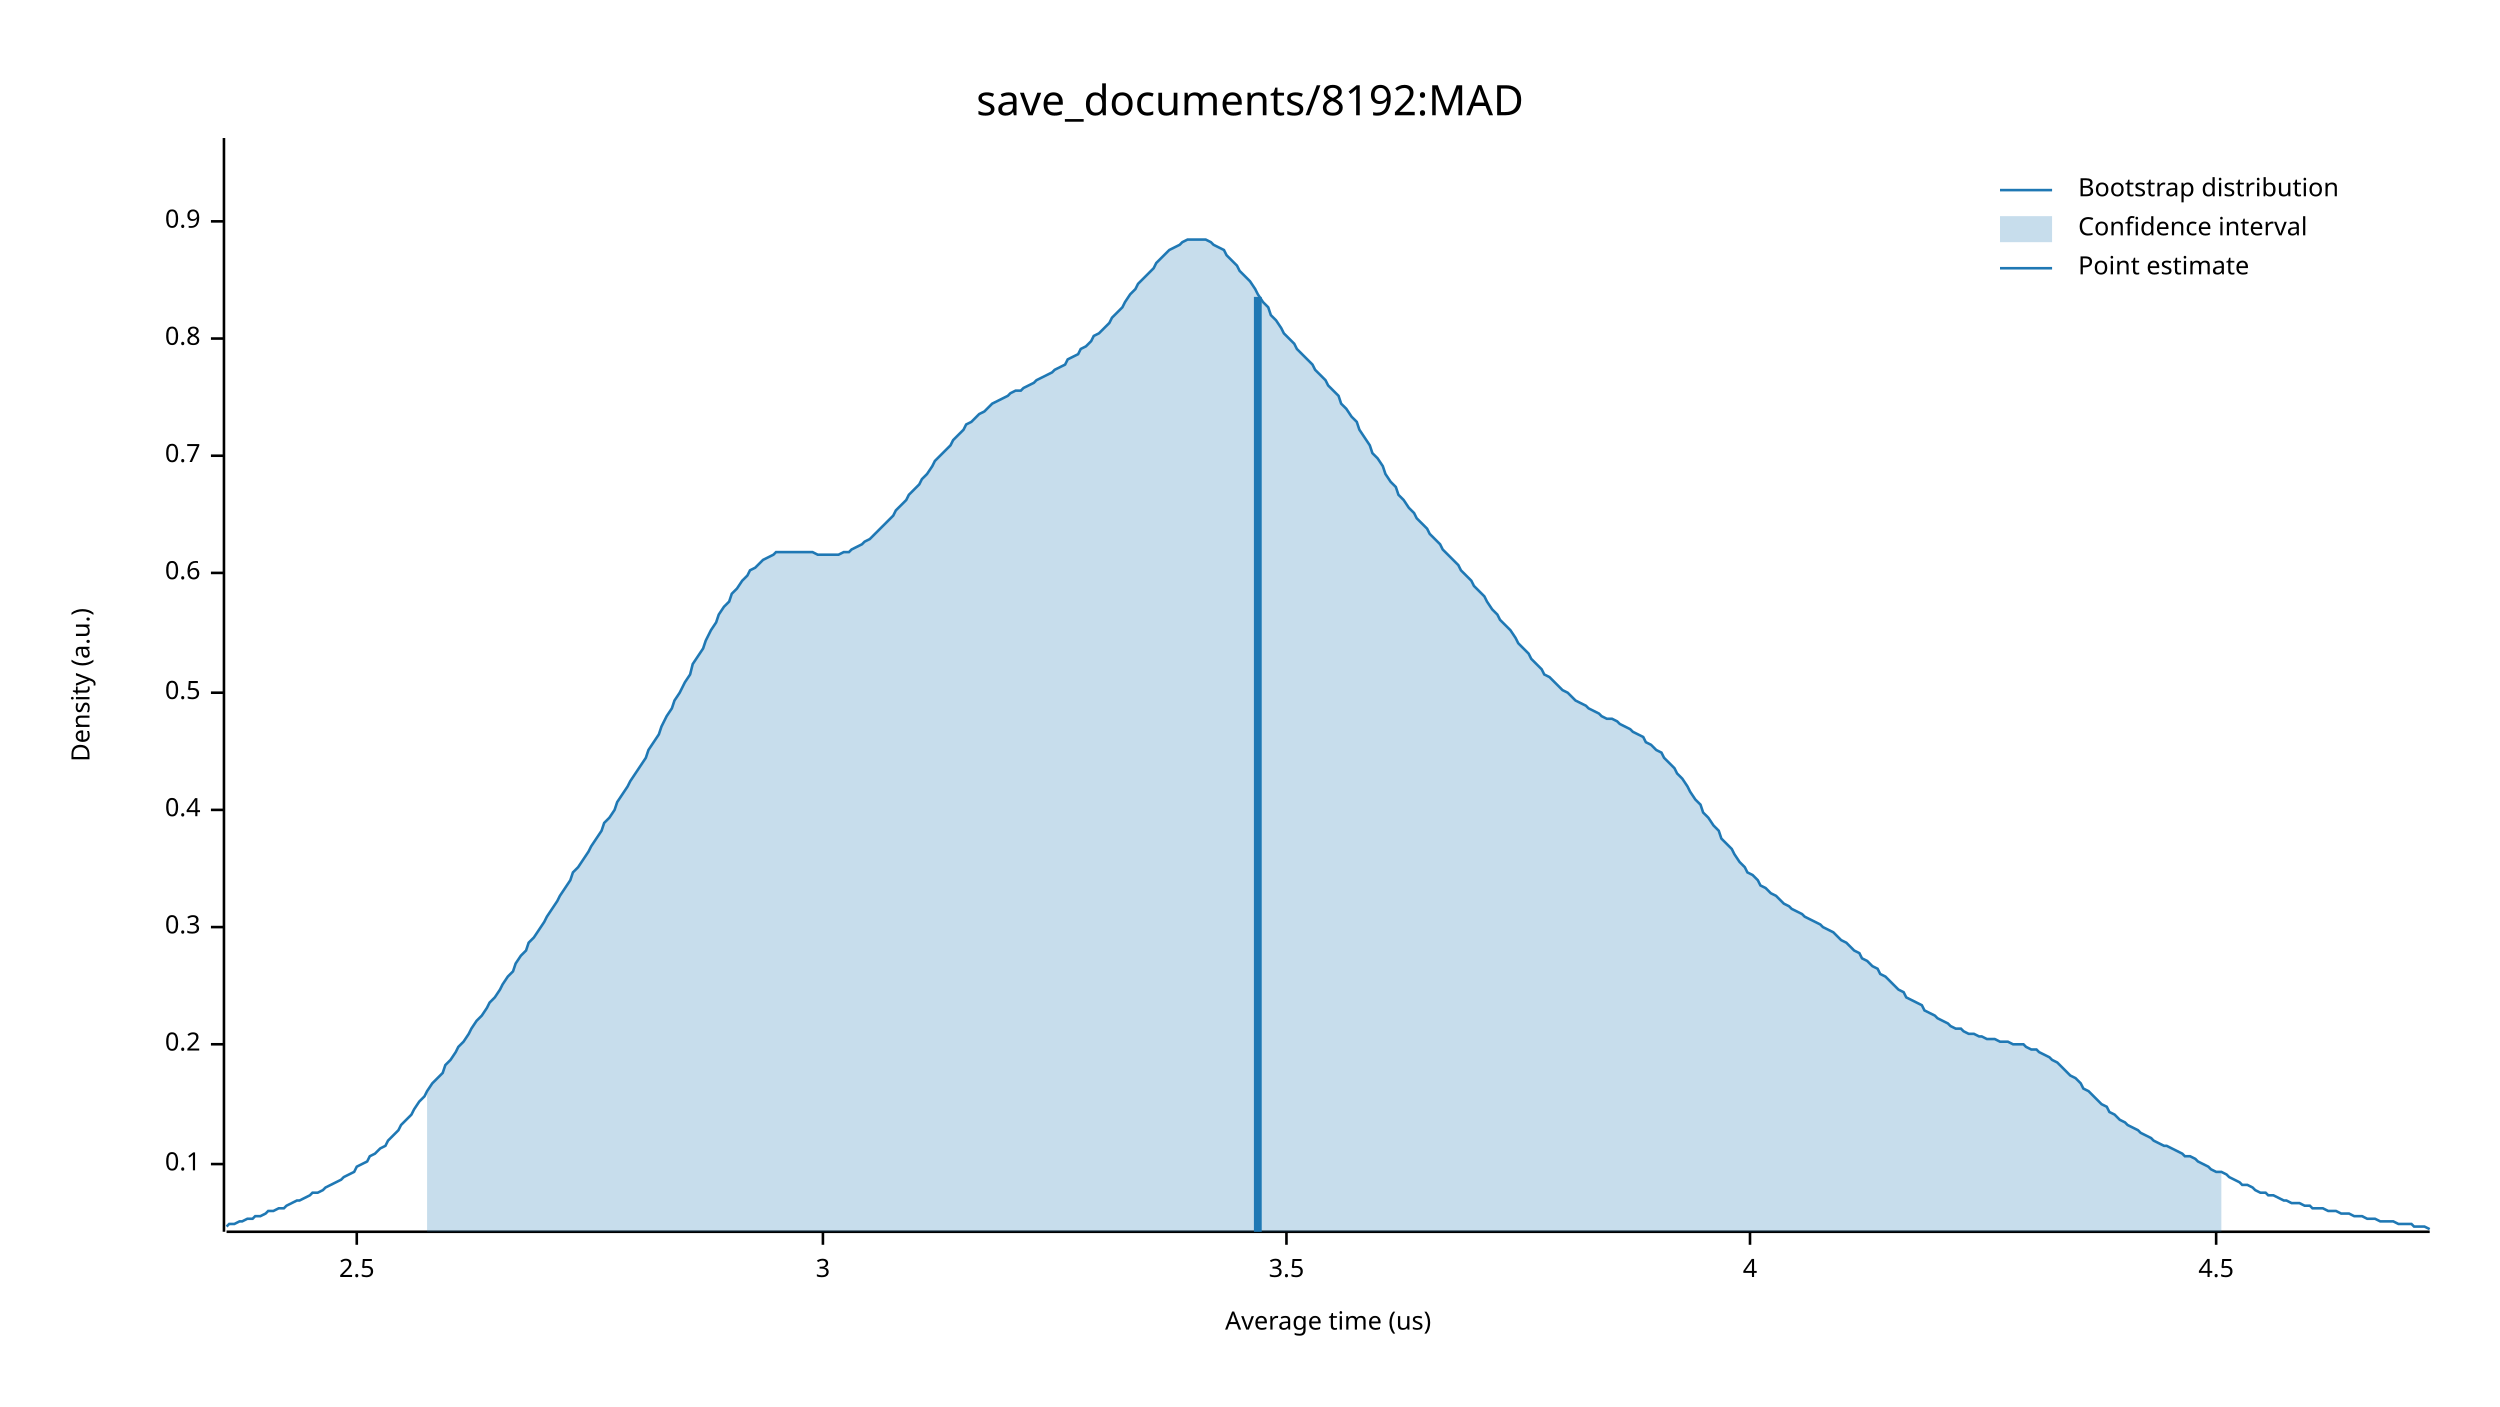
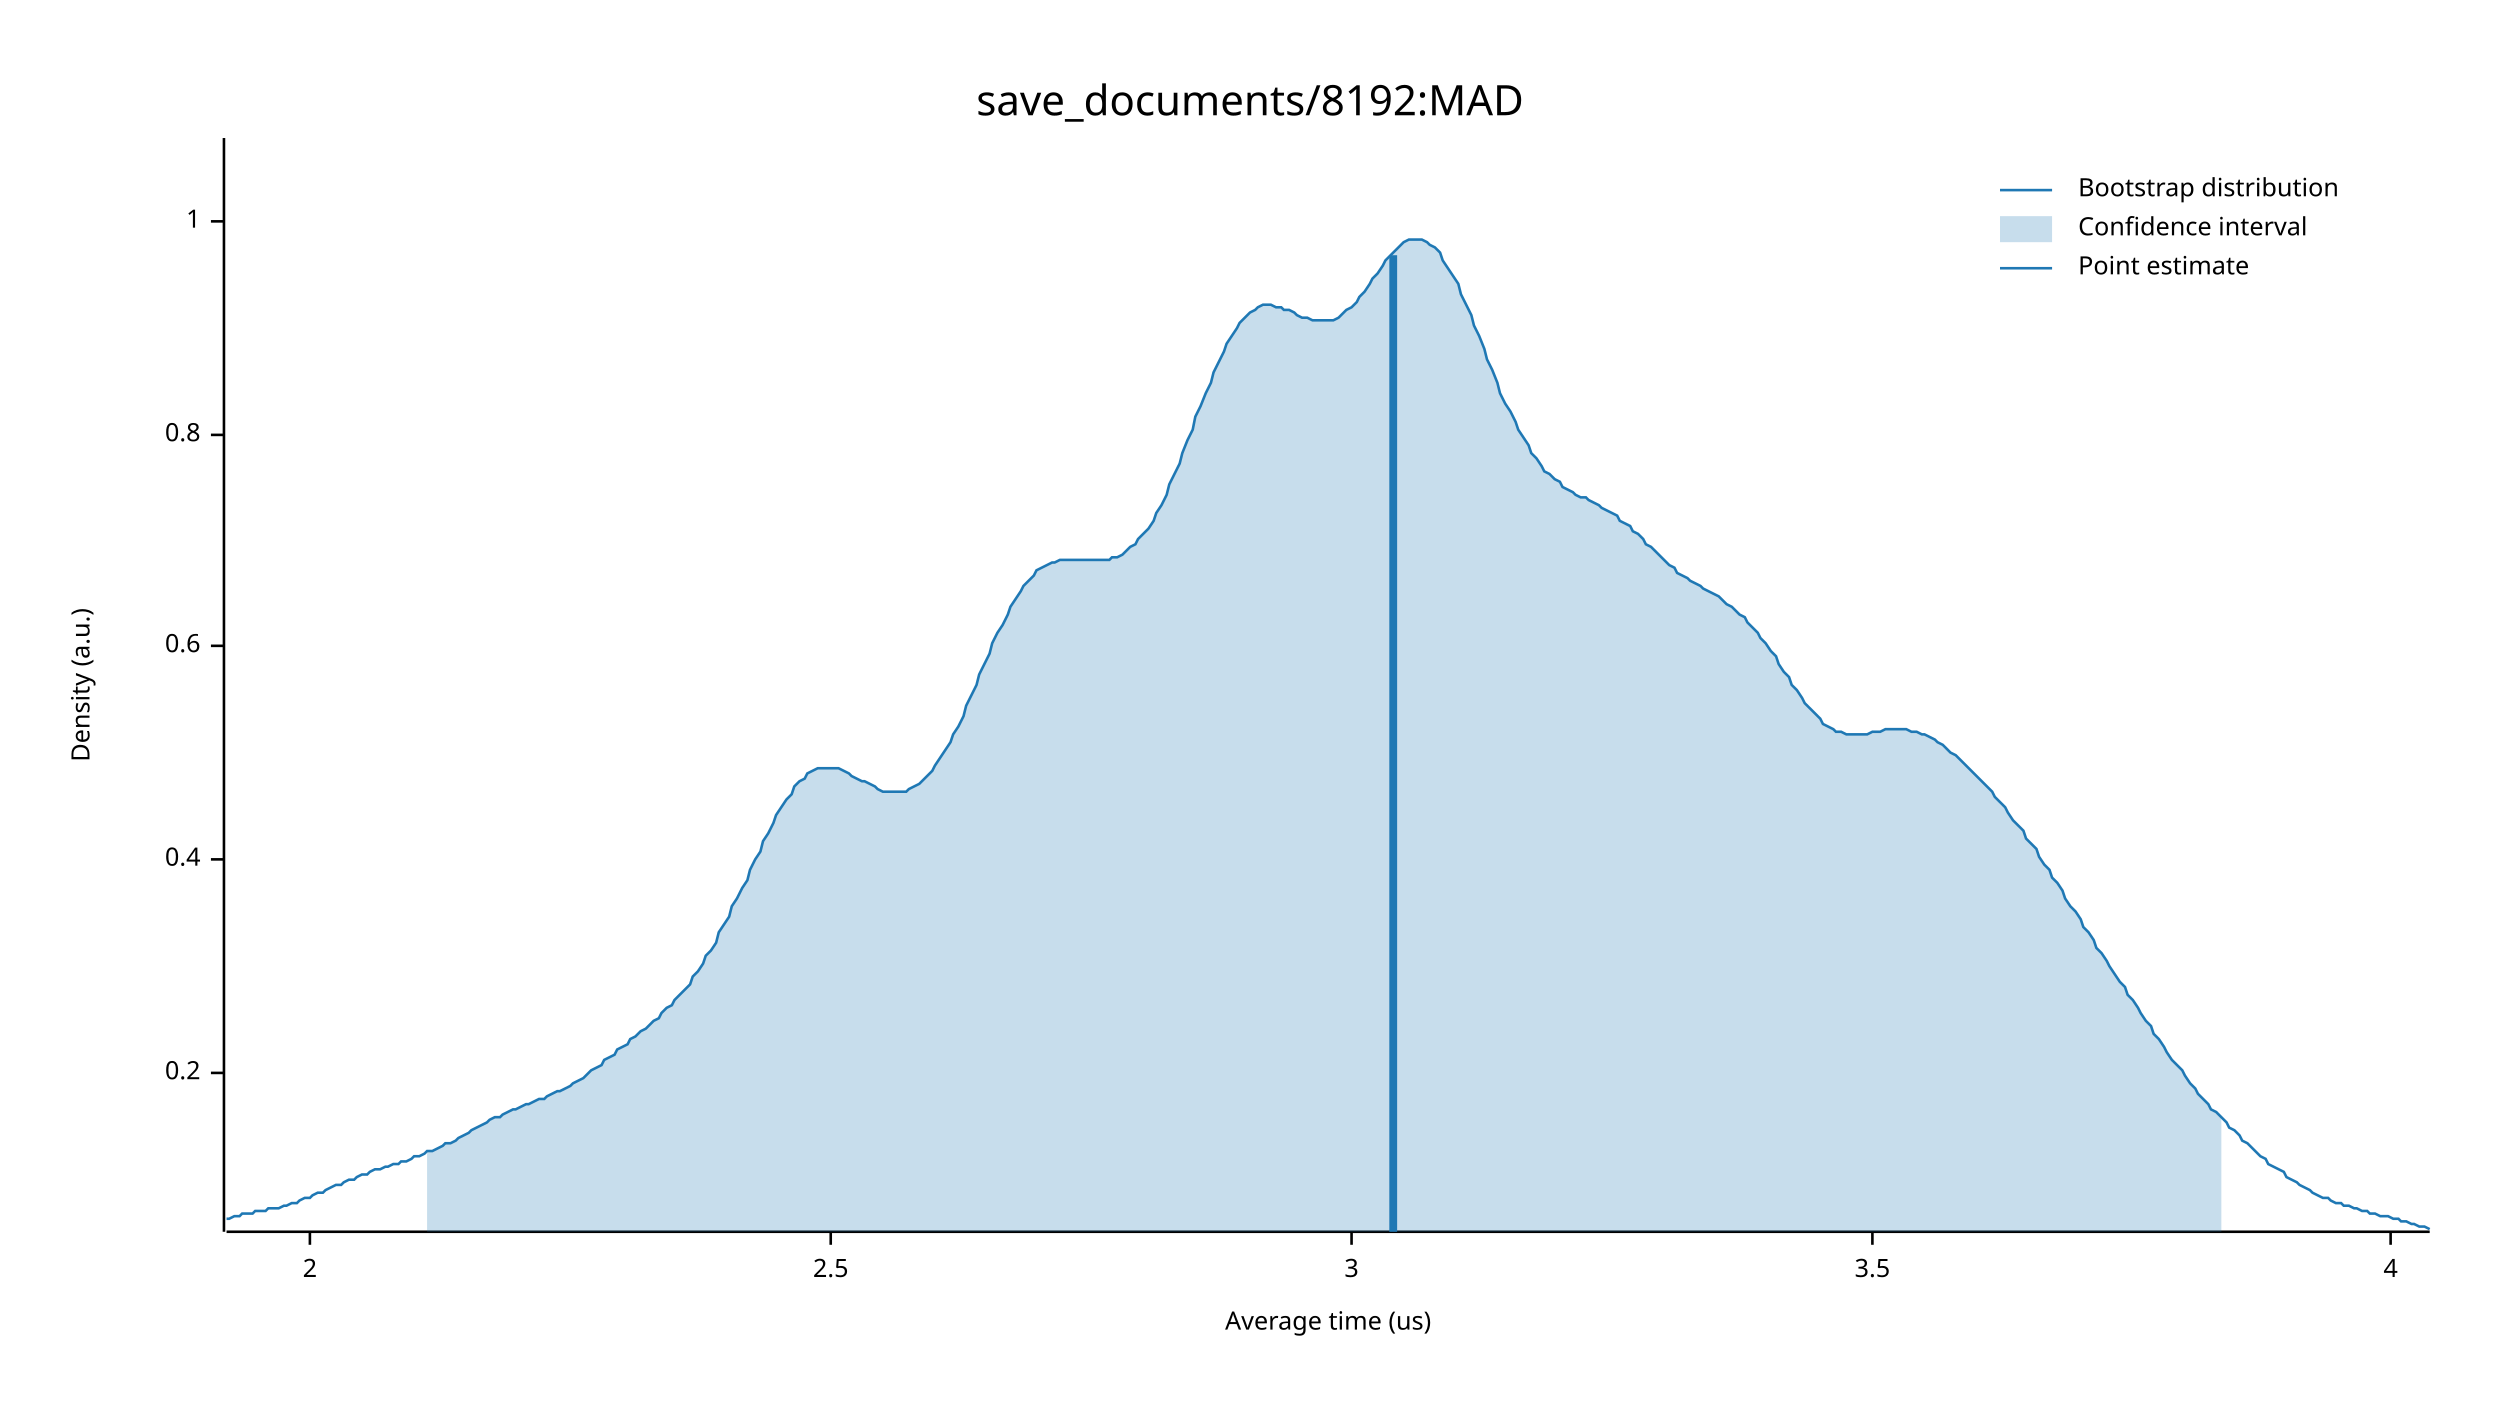
<svg xmlns="http://www.w3.org/2000/svg" width="960" height="540" viewBox="0 0 960 540">
  <text x="480" y="32" dy="0.76em" text-anchor="middle" font-family="sans-serif" font-size="16.129" opacity="1" fill="#000000">
save_documents/8192:MAD
</text>
  <text x="27" y="263" dy="0.76em" text-anchor="middle" font-family="sans-serif" font-size="9.677" opacity="1" fill="#000000" transform="rotate(270, 27, 263)">
Density (a.u.)
</text>
  <text x="510" y="513" dy="-0.5ex" text-anchor="middle" font-family="sans-serif" font-size="9.677" opacity="1" fill="#000000">
Average time (us)
</text>
  <polyline fill="none" opacity="1" stroke="#000000" stroke-width="1" points="86,53 86,473 " />
-   <text x="77" y="447" dy="0.5ex" text-anchor="end" font-family="sans-serif" font-size="9.677" opacity="1" fill="#000000">
- 0.1
- </text>
-   <polyline fill="none" opacity="1" stroke="#000000" stroke-width="1" points="81,447 86,447 " />
-   <text x="77" y="401" dy="0.5ex" text-anchor="end" font-family="sans-serif" font-size="9.677" opacity="1" fill="#000000">
+   <text x="77" y="412" dy="0.5ex" text-anchor="end" font-family="sans-serif" font-size="9.677" opacity="1" fill="#000000">
0.2
</text>
-   <polyline fill="none" opacity="1" stroke="#000000" stroke-width="1" points="81,401 86,401 " />
-   <text x="77" y="356" dy="0.5ex" text-anchor="end" font-family="sans-serif" font-size="9.677" opacity="1" fill="#000000">
- 0.3
- </text>
-   <polyline fill="none" opacity="1" stroke="#000000" stroke-width="1" points="81,356 86,356 " />
-   <text x="77" y="311" dy="0.5ex" text-anchor="end" font-family="sans-serif" font-size="9.677" opacity="1" fill="#000000">
+   <polyline fill="none" opacity="1" stroke="#000000" stroke-width="1" points="81,412 86,412 " />
+   <text x="77" y="330" dy="0.5ex" text-anchor="end" font-family="sans-serif" font-size="9.677" opacity="1" fill="#000000">
0.4
</text>
-   <polyline fill="none" opacity="1" stroke="#000000" stroke-width="1" points="81,311 86,311 " />
-   <text x="77" y="266" dy="0.5ex" text-anchor="end" font-family="sans-serif" font-size="9.677" opacity="1" fill="#000000">
- 0.5
- </text>
-   <polyline fill="none" opacity="1" stroke="#000000" stroke-width="1" points="81,266 86,266 " />
-   <text x="77" y="220" dy="0.5ex" text-anchor="end" font-family="sans-serif" font-size="9.677" opacity="1" fill="#000000">
+   <polyline fill="none" opacity="1" stroke="#000000" stroke-width="1" points="81,330 86,330 " />
+   <text x="77" y="248" dy="0.5ex" text-anchor="end" font-family="sans-serif" font-size="9.677" opacity="1" fill="#000000">
0.6
</text>
-   <polyline fill="none" opacity="1" stroke="#000000" stroke-width="1" points="81,220 86,220 " />
-   <text x="77" y="175" dy="0.5ex" text-anchor="end" font-family="sans-serif" font-size="9.677" opacity="1" fill="#000000">
- 0.7
- </text>
-   <polyline fill="none" opacity="1" stroke="#000000" stroke-width="1" points="81,175 86,175 " />
-   <text x="77" y="130" dy="0.5ex" text-anchor="end" font-family="sans-serif" font-size="9.677" opacity="1" fill="#000000">
+   <polyline fill="none" opacity="1" stroke="#000000" stroke-width="1" points="81,248 86,248 " />
+   <text x="77" y="167" dy="0.5ex" text-anchor="end" font-family="sans-serif" font-size="9.677" opacity="1" fill="#000000">
0.8
</text>
-   <polyline fill="none" opacity="1" stroke="#000000" stroke-width="1" points="81,130 86,130 " />
+   <polyline fill="none" opacity="1" stroke="#000000" stroke-width="1" points="81,167 86,167 " />
  <text x="77" y="85" dy="0.5ex" text-anchor="end" font-family="sans-serif" font-size="9.677" opacity="1" fill="#000000">
- 0.9
+ 1
</text>
  <polyline fill="none" opacity="1" stroke="#000000" stroke-width="1" points="81,85 86,85 " />
  <polyline fill="none" opacity="1" stroke="#000000" stroke-width="1" points="87,473 933,473 " />
-   <text x="137" y="483" dy="0.76em" text-anchor="middle" font-family="sans-serif" font-size="9.677" opacity="1" fill="#000000">
+   <text x="119" y="483" dy="0.76em" text-anchor="middle" font-family="sans-serif" font-size="9.677" opacity="1" fill="#000000">
+ 2
+ </text>
+   <polyline fill="none" opacity="1" stroke="#000000" stroke-width="1" points="119,473 119,478 " />
+   <text x="319" y="483" dy="0.76em" text-anchor="middle" font-family="sans-serif" font-size="9.677" opacity="1" fill="#000000">
2.5
</text>
-   <polyline fill="none" opacity="1" stroke="#000000" stroke-width="1" points="137,473 137,478 " />
-   <text x="316" y="483" dy="0.76em" text-anchor="middle" font-family="sans-serif" font-size="9.677" opacity="1" fill="#000000">
+   <polyline fill="none" opacity="1" stroke="#000000" stroke-width="1" points="319,473 319,478 " />
+   <text x="519" y="483" dy="0.76em" text-anchor="middle" font-family="sans-serif" font-size="9.677" opacity="1" fill="#000000">
3
</text>
-   <polyline fill="none" opacity="1" stroke="#000000" stroke-width="1" points="316,473 316,478 " />
-   <text x="494" y="483" dy="0.76em" text-anchor="middle" font-family="sans-serif" font-size="9.677" opacity="1" fill="#000000">
+   <polyline fill="none" opacity="1" stroke="#000000" stroke-width="1" points="519,473 519,478 " />
+   <text x="719" y="483" dy="0.76em" text-anchor="middle" font-family="sans-serif" font-size="9.677" opacity="1" fill="#000000">
3.5
</text>
-   <polyline fill="none" opacity="1" stroke="#000000" stroke-width="1" points="494,473 494,478 " />
-   <text x="672" y="483" dy="0.76em" text-anchor="middle" font-family="sans-serif" font-size="9.677" opacity="1" fill="#000000">
+   <polyline fill="none" opacity="1" stroke="#000000" stroke-width="1" points="719,473 719,478 " />
+   <text x="918" y="483" dy="0.76em" text-anchor="middle" font-family="sans-serif" font-size="9.677" opacity="1" fill="#000000">
4
</text>
-   <polyline fill="none" opacity="1" stroke="#000000" stroke-width="1" points="672,473 672,478 " />
-   <text x="851" y="483" dy="0.76em" text-anchor="middle" font-family="sans-serif" font-size="9.677" opacity="1" fill="#000000">
- 4.5
- </text>
-   <polyline fill="none" opacity="1" stroke="#000000" stroke-width="1" points="851,473 851,478 " />
-   <polyline fill="none" opacity="1" stroke="#1F78B4" stroke-width="1" points="87,471 88,470 90,470 92,469 93,469 95,468 97,468 98,467 100,467 102,466 103,465 105,465 107,464 109,464 110,463 112,462 114,461 115,461 117,460 119,459 120,458 122,458 124,457 125,456 127,455 129,454 131,453 132,452 134,451 136,450 137,448 139,447 141,446 142,444 144,443 146,441 148,440 149,438 151,436 153,434 154,432 156,430 158,428 159,426 161,423 163,421 164,419 166,416 168,414 170,412 171,409 173,407 175,404 176,402 178,400 180,397 181,395 183,392 185,390 187,387 188,385 190,383 192,380 193,378 195,375 197,373 198,370 200,367 202,365 203,362 205,360 207,357 209,354 210,352 212,349 214,346 215,344 217,341 219,338 220,335 222,333 224,330 226,327 227,325 229,322 231,319 232,316 234,314 236,311 237,308 239,305 241,302 242,300 244,297 246,294 248,291 249,288 251,285 253,282 254,279 256,275 258,272 259,269 261,266 263,262 265,259 266,255 268,252 270,249 271,246 273,242 275,239 276,236 278,233 280,231 281,228 283,226 285,223 287,221 288,219 290,218 292,216 293,215 295,214 297,213 298,212 300,212 302,212 304,212 305,212 307,212 309,212 310,212 312,212 314,213 315,213 317,213 319,213 320,213 322,213 324,212 326,212 327,211 329,210 331,209 332,208 334,207 336,205 337,204 339,202 341,200 343,198 344,196 346,194 348,192 349,190 351,188 353,186 354,184 356,182 358,179 359,177 361,175 363,173 365,171 366,169 368,167 370,165 371,163 373,162 375,160 376,159 378,158 380,156 381,155 383,154 385,153 387,152 388,151 390,150 392,150 393,149 395,148 397,147 398,146 400,145 402,144 404,143 405,142 407,141 409,140 410,138 412,137 414,136 415,134 417,133 419,131 420,129 422,128 424,126 426,124 427,122 429,120 431,118 432,116 434,113 436,111 437,109 439,107 441,105 443,103 444,101 446,99 448,97 449,96 451,95 453,94 454,93 456,92 458,92 459,92 461,92 463,92 465,93 466,94 468,95 470,96 471,98 473,100 475,102 476,104 478,106 480,108 482,111 483,113 485,116 487,118 488,121 490,123 492,126 493,128 495,130 497,132 498,134 500,136 502,138 504,140 505,142 507,144 509,146 510,148 512,150 514,152 515,155 517,157 519,160 521,162 522,165 524,168 526,171 527,174 529,176 531,179 532,182 534,185 536,187 537,190 539,192 541,195 543,197 544,199 546,201 548,203 549,205 551,207 553,209 554,211 556,213 558,215 560,217 561,219 563,221 565,223 566,225 568,227 570,229 571,231 573,234 575,236 576,238 578,240 580,242 582,245 583,247 585,249 587,251 588,253 590,255 592,257 593,259 595,260 597,262 599,264 600,265 602,266 604,268 605,269 607,270 609,271 610,272 612,273 614,274 615,275 617,276 619,276 621,277 622,278 624,279 626,280 627,281 629,282 631,283 632,285 634,286 636,288 638,289 639,291 641,293 643,295 644,297 646,299 648,302 649,304 651,307 653,309 654,312 656,314 658,317 660,319 661,322 663,324 665,326 666,328 668,331 670,333 671,335 673,336 675,338 676,340 678,341 680,343 682,344 683,345 685,347 687,348 688,349 690,350 692,351 693,352 695,353 697,354 699,355 700,356 702,357 704,358 705,359 707,361 709,362 710,363 712,365 714,366 715,368 717,369 719,371 721,372 722,374 724,375 726,377 727,378 729,380 731,381 732,383 734,384 736,385 738,386 739,388 741,389 743,390 744,391 746,392 748,393 749,394 751,395 753,395 754,396 756,397 758,397 760,398 761,398 763,399 765,399 766,399 768,400 770,400 771,400 773,401 775,401 777,401 778,402 780,403 782,403 783,404 785,405 787,406 788,407 790,408 792,410 793,411 795,413 797,414 799,416 800,418 802,419 804,421 805,422 807,424 809,425 810,427 812,428 814,430 816,431 817,432 819,433 821,434 822,435 824,436 826,437 827,438 829,439 831,440 832,440 834,441 836,442 838,443 839,444 841,444 843,445 844,446 846,447 848,448 849,449 851,450 853,450 855,451 856,452 858,453 860,454 861,455 863,455 865,456 866,457 868,458 870,458 871,459 873,459 875,460 877,461 878,461 880,462 882,462 883,462 885,463 887,463 888,464 890,464 892,464 894,465 895,465 897,465 899,466 900,466 902,466 904,467 905,467 907,467 909,468 910,468 912,468 914,469 916,469 917,469 919,469 921,470 922,470 924,470 926,470 927,471 929,471 931,471 933,472 " />
-   <polygon opacity="0.25" fill="#1F78B4" points="164,419 166,416 168,414 170,412 171,409 173,407 175,404 176,402 178,400 180,397 181,395 183,392 185,390 187,387 188,385 190,383 192,380 193,378 195,375 197,373 198,370 200,367 202,365 203,362 205,360 207,357 209,354 210,352 212,349 214,346 215,344 217,341 219,338 220,335 222,333 224,330 226,327 227,325 229,322 231,319 232,316 234,314 236,311 237,308 239,305 241,302 242,300 244,297 246,294 248,291 249,288 251,285 253,282 254,279 256,275 258,272 259,269 261,266 263,262 265,259 266,255 268,252 270,249 271,246 273,242 275,239 276,236 278,233 280,231 281,228 283,226 285,223 287,221 288,219 290,218 292,216 293,215 295,214 297,213 298,212 300,212 302,212 304,212 305,212 307,212 309,212 310,212 312,212 314,213 315,213 317,213 319,213 320,213 322,213 324,212 326,212 327,211 329,210 331,209 332,208 334,207 336,205 337,204 339,202 341,200 343,198 344,196 346,194 348,192 349,190 351,188 353,186 354,184 356,182 358,179 359,177 361,175 363,173 365,171 366,169 368,167 370,165 371,163 373,162 375,160 376,159 378,158 380,156 381,155 383,154 385,153 387,152 388,151 390,150 392,150 393,149 395,148 397,147 398,146 400,145 402,144 404,143 405,142 407,141 409,140 410,138 412,137 414,136 415,134 417,133 419,131 420,129 422,128 424,126 426,124 427,122 429,120 431,118 432,116 434,113 436,111 437,109 439,107 441,105 443,103 444,101 446,99 448,97 449,96 451,95 453,94 454,93 456,92 458,92 459,92 461,92 463,92 465,93 466,94 468,95 470,96 471,98 473,100 475,102 476,104 478,106 480,108 482,111 483,113 485,116 487,118 488,121 490,123 492,126 493,128 495,130 497,132 498,134 500,136 502,138 504,140 505,142 507,144 509,146 510,148 512,150 514,152 515,155 517,157 519,160 521,162 522,165 524,168 526,171 527,174 529,176 531,179 532,182 534,185 536,187 537,190 539,192 541,195 543,197 544,199 546,201 548,203 549,205 551,207 553,209 554,211 556,213 558,215 560,217 561,219 563,221 565,223 566,225 568,227 570,229 571,231 573,234 575,236 576,238 578,240 580,242 582,245 583,247 585,249 587,251 588,253 590,255 592,257 593,259 595,260 597,262 599,264 600,265 602,266 604,268 605,269 607,270 609,271 610,272 612,273 614,274 615,275 617,276 619,276 621,277 622,278 624,279 626,280 627,281 629,282 631,283 632,285 634,286 636,288 638,289 639,291 641,293 643,295 644,297 646,299 648,302 649,304 651,307 653,309 654,312 656,314 658,317 660,319 661,322 663,324 665,326 666,328 668,331 670,333 671,335 673,336 675,338 676,340 678,341 680,343 682,344 683,345 685,347 687,348 688,349 690,350 692,351 693,352 695,353 697,354 699,355 700,356 702,357 704,358 705,359 707,361 709,362 710,363 712,365 714,366 715,368 717,369 719,371 721,372 722,374 724,375 726,377 727,378 729,380 731,381 732,383 734,384 736,385 738,386 739,388 741,389 743,390 744,391 746,392 748,393 749,394 751,395 753,395 754,396 756,397 758,397 760,398 761,398 763,399 765,399 766,399 768,400 770,400 771,400 773,401 775,401 777,401 778,402 780,403 782,403 783,404 785,405 787,406 788,407 790,408 792,410 793,411 795,413 797,414 799,416 800,418 802,419 804,421 805,422 807,424 809,425 810,427 812,428 814,430 816,431 817,432 819,433 821,434 822,435 824,436 826,437 827,438 829,439 831,440 832,440 834,441 836,442 838,443 839,444 841,444 843,445 844,446 846,447 848,448 849,449 851,450 853,450 853,473 164,473 " />
-   <polyline fill="none" opacity="1" stroke="#1F78B4" stroke-width="3" points="483,473 483,114 " />
+   <polyline fill="none" opacity="1" stroke="#000000" stroke-width="1" points="918,473 918,478 " />
+   <polyline fill="none" opacity="1" stroke="#1F78B4" stroke-width="1" points="87,468 88,468 90,467 92,467 93,466 95,466 97,466 98,465 100,465 102,465 103,464 105,464 107,464 109,463 110,463 112,462 114,462 115,461 117,460 119,460 120,459 122,458 124,458 125,457 127,456 129,455 131,455 132,454 134,453 136,453 137,452 139,451 141,451 142,450 144,449 146,449 148,448 149,448 151,447 153,447 154,446 156,446 158,445 159,444 161,444 163,443 164,442 166,442 168,441 170,440 171,439 173,439 175,438 176,437 178,436 180,435 181,434 183,433 185,432 187,431 188,430 190,429 192,429 193,428 195,427 197,426 198,426 200,425 202,424 203,424 205,423 207,422 209,422 210,421 212,420 214,419 215,419 217,418 219,417 220,416 222,415 224,414 226,412 227,411 229,410 231,409 232,407 234,406 236,405 237,403 239,402 241,401 242,399 244,398 246,396 248,395 249,394 251,392 253,391 254,389 256,387 258,386 259,384 261,382 263,380 265,378 266,375 268,373 270,370 271,367 273,365 275,362 276,358 278,355 280,352 281,348 283,345 285,341 287,338 288,334 290,330 292,327 293,323 295,320 297,316 298,313 300,310 302,307 304,305 305,302 307,300 309,299 310,297 312,296 314,295 315,295 317,295 319,295 320,295 322,295 324,296 326,297 327,298 329,299 331,300 332,300 334,301 336,302 337,303 339,304 341,304 343,304 344,304 346,304 348,304 349,303 351,302 353,301 354,300 356,298 358,296 359,294 361,291 363,288 365,285 366,282 368,279 370,275 371,271 373,267 375,263 376,259 378,255 380,251 381,247 383,243 385,240 387,236 388,233 390,230 392,227 393,225 395,223 397,221 398,219 400,218 402,217 404,216 405,216 407,215 409,215 410,215 412,215 414,215 415,215 417,215 419,215 420,215 422,215 424,215 426,215 427,214 429,214 431,213 432,212 434,210 436,209 437,207 439,205 441,203 443,200 444,197 446,194 448,190 449,186 451,182 453,178 454,174 456,169 458,165 459,160 461,156 463,151 465,147 466,143 468,139 470,135 471,132 473,129 475,126 476,124 478,122 480,120 482,119 483,118 485,117 487,117 488,117 490,118 492,118 493,119 495,119 497,120 498,121 500,122 502,122 504,123 505,123 507,123 509,123 510,123 512,123 514,122 515,121 517,119 519,118 521,116 522,114 524,112 526,109 527,107 529,105 531,102 532,100 534,98 536,96 537,95 539,93 541,92 543,92 544,92 546,92 548,93 549,94 551,95 553,97 554,100 556,103 558,106 560,109 561,113 563,117 565,121 566,125 568,129 570,134 571,138 573,142 575,147 576,151 578,155 580,158 582,162 583,165 585,168 587,171 588,174 590,176 592,179 593,181 595,182 597,184 599,185 600,187 602,188 604,189 605,190 607,191 609,191 610,192 612,193 614,194 615,195 617,196 619,197 621,198 622,200 624,201 626,202 627,204 629,205 631,207 632,209 634,210 636,212 638,214 639,215 641,217 643,218 644,220 646,221 648,222 649,223 651,224 653,225 654,226 656,227 658,228 660,229 661,230 663,232 665,233 666,234 668,236 670,237 671,239 673,241 675,243 676,245 678,247 680,250 682,252 683,255 685,258 687,260 688,263 690,265 692,268 693,270 695,272 697,274 699,276 700,278 702,279 704,280 705,281 707,281 709,282 710,282 712,282 714,282 715,282 717,282 719,281 721,281 722,281 724,280 726,280 727,280 729,280 731,280 732,280 734,281 736,281 738,282 739,282 741,283 743,284 744,285 746,286 748,288 749,289 751,290 753,292 754,293 756,295 758,297 760,299 761,300 763,302 765,304 766,306 768,308 770,310 771,312 773,315 775,317 777,319 778,322 780,324 782,326 783,329 785,332 787,334 788,337 790,339 792,342 793,345 795,348 797,350 799,353 800,356 802,358 804,361 805,364 807,366 809,369 810,371 812,374 814,377 816,379 817,382 819,384 821,387 822,389 824,392 826,394 827,397 829,399 831,402 832,404 834,407 836,409 838,411 839,413 841,416 843,418 844,420 846,422 848,424 849,426 851,427 853,429 855,431 856,433 858,434 860,436 861,438 863,439 865,441 866,442 868,444 870,445 871,447 873,448 875,449 877,450 878,452 880,453 882,454 883,455 885,456 887,457 888,458 890,459 892,460 894,460 895,461 897,462 899,462 900,463 902,463 904,464 905,464 907,465 909,465 910,466 912,466 914,467 916,467 917,467 919,468 921,468 922,469 924,469 926,470 927,470 929,471 931,471 933,472 " />
+   <polygon opacity="0.25" fill="#1F78B4" points="164,442 166,442 168,441 170,440 171,439 173,439 175,438 176,437 178,436 180,435 181,434 183,433 185,432 187,431 188,430 190,429 192,429 193,428 195,427 197,426 198,426 200,425 202,424 203,424 205,423 207,422 209,422 210,421 212,420 214,419 215,419 217,418 219,417 220,416 222,415 224,414 226,412 227,411 229,410 231,409 232,407 234,406 236,405 237,403 239,402 241,401 242,399 244,398 246,396 248,395 249,394 251,392 253,391 254,389 256,387 258,386 259,384 261,382 263,380 265,378 266,375 268,373 270,370 271,367 273,365 275,362 276,358 278,355 280,352 281,348 283,345 285,341 287,338 288,334 290,330 292,327 293,323 295,320 297,316 298,313 300,310 302,307 304,305 305,302 307,300 309,299 310,297 312,296 314,295 315,295 317,295 319,295 320,295 322,295 324,296 326,297 327,298 329,299 331,300 332,300 334,301 336,302 337,303 339,304 341,304 343,304 344,304 346,304 348,304 349,303 351,302 353,301 354,300 356,298 358,296 359,294 361,291 363,288 365,285 366,282 368,279 370,275 371,271 373,267 375,263 376,259 378,255 380,251 381,247 383,243 385,240 387,236 388,233 390,230 392,227 393,225 395,223 397,221 398,219 400,218 402,217 404,216 405,216 407,215 409,215 410,215 412,215 414,215 415,215 417,215 419,215 420,215 422,215 424,215 426,215 427,214 429,214 431,213 432,212 434,210 436,209 437,207 439,205 441,203 443,200 444,197 446,194 448,190 449,186 451,182 453,178 454,174 456,169 458,165 459,160 461,156 463,151 465,147 466,143 468,139 470,135 471,132 473,129 475,126 476,124 478,122 480,120 482,119 483,118 485,117 487,117 488,117 490,118 492,118 493,119 495,119 497,120 498,121 500,122 502,122 504,123 505,123 507,123 509,123 510,123 512,123 514,122 515,121 517,119 519,118 521,116 522,114 524,112 526,109 527,107 529,105 531,102 532,100 534,98 536,96 537,95 539,93 541,92 543,92 544,92 546,92 548,93 549,94 551,95 553,97 554,100 556,103 558,106 560,109 561,113 563,117 565,121 566,125 568,129 570,134 571,138 573,142 575,147 576,151 578,155 580,158 582,162 583,165 585,168 587,171 588,174 590,176 592,179 593,181 595,182 597,184 599,185 600,187 602,188 604,189 605,190 607,191 609,191 610,192 612,193 614,194 615,195 617,196 619,197 621,198 622,200 624,201 626,202 627,204 629,205 631,207 632,209 634,210 636,212 638,214 639,215 641,217 643,218 644,220 646,221 648,222 649,223 651,224 653,225 654,226 656,227 658,228 660,229 661,230 663,232 665,233 666,234 668,236 670,237 671,239 673,241 675,243 676,245 678,247 680,250 682,252 683,255 685,258 687,260 688,263 690,265 692,268 693,270 695,272 697,274 699,276 700,278 702,279 704,280 705,281 707,281 709,282 710,282 712,282 714,282 715,282 717,282 719,281 721,281 722,281 724,280 726,280 727,280 729,280 731,280 732,280 734,281 736,281 738,282 739,282 741,283 743,284 744,285 746,286 748,288 749,289 751,290 753,292 754,293 756,295 758,297 760,299 761,300 763,302 765,304 766,306 768,308 770,310 771,312 773,315 775,317 777,319 778,322 780,324 782,326 783,329 785,332 787,334 788,337 790,339 792,342 793,345 795,348 797,350 799,353 800,356 802,358 804,361 805,364 807,366 809,369 810,371 812,374 814,377 816,379 817,382 819,384 821,387 822,389 824,392 826,394 827,397 829,399 831,402 832,404 834,407 836,409 838,411 839,413 841,416 843,418 844,420 846,422 848,424 849,426 851,427 853,429 853,473 164,473 " />
+   <polyline fill="none" opacity="1" stroke="#1F78B4" stroke-width="3" points="535,473 535,98 " />
  <text x="798" y="68" dy="0.76em" text-anchor="start" font-family="sans-serif" font-size="9.677" opacity="1" fill="#000000">
Bootstrap distribution
</text>
  <text x="798" y="83" dy="0.76em" text-anchor="start" font-family="sans-serif" font-size="9.677" opacity="1" fill="#000000">
Confidence interval
</text>
  <text x="798" y="98" dy="0.76em" text-anchor="start" font-family="sans-serif" font-size="9.677" opacity="1" fill="#000000">
Point estimate
</text>
  <polyline fill="none" opacity="1" stroke="#1F78B4" stroke-width="1" points="768,73 788,73 " />
  <rect x="768" y="83" width="20" height="10" opacity="0.25" fill="#1F78B4" stroke="none" />
  <polyline fill="none" opacity="1" stroke="#1F78B4" stroke-width="1" points="768,103 788,103 " />
</svg>
